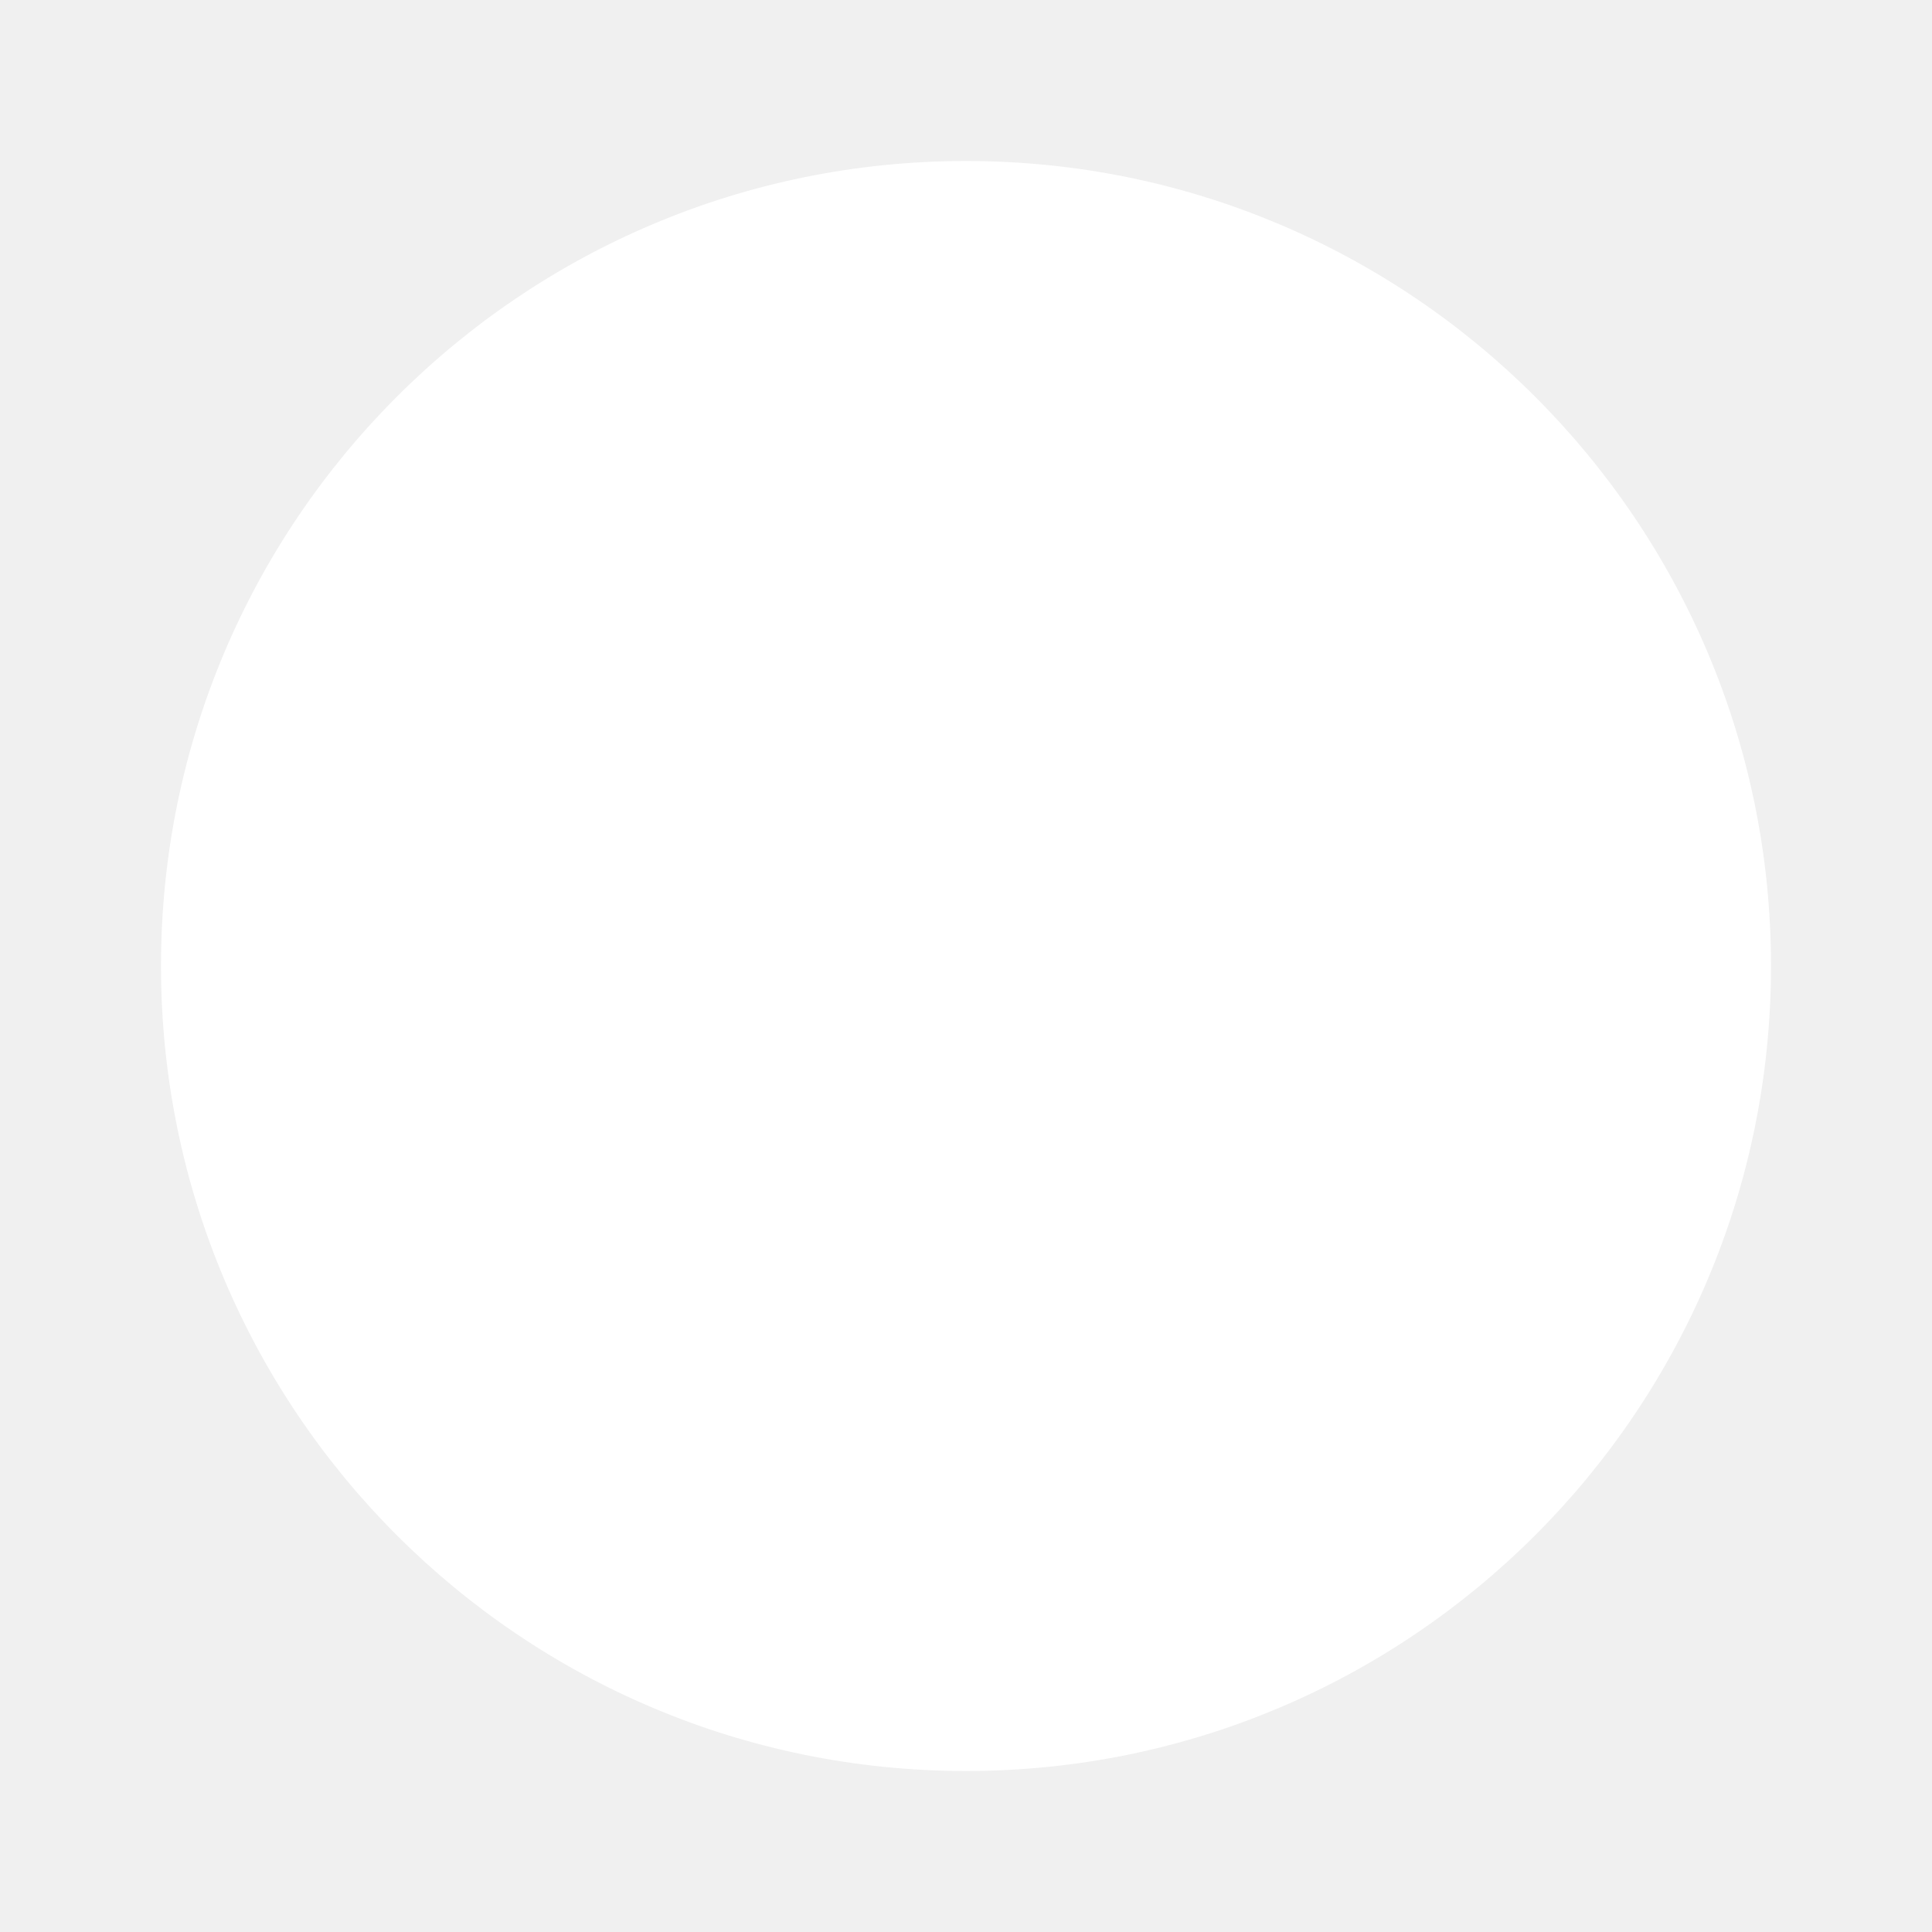
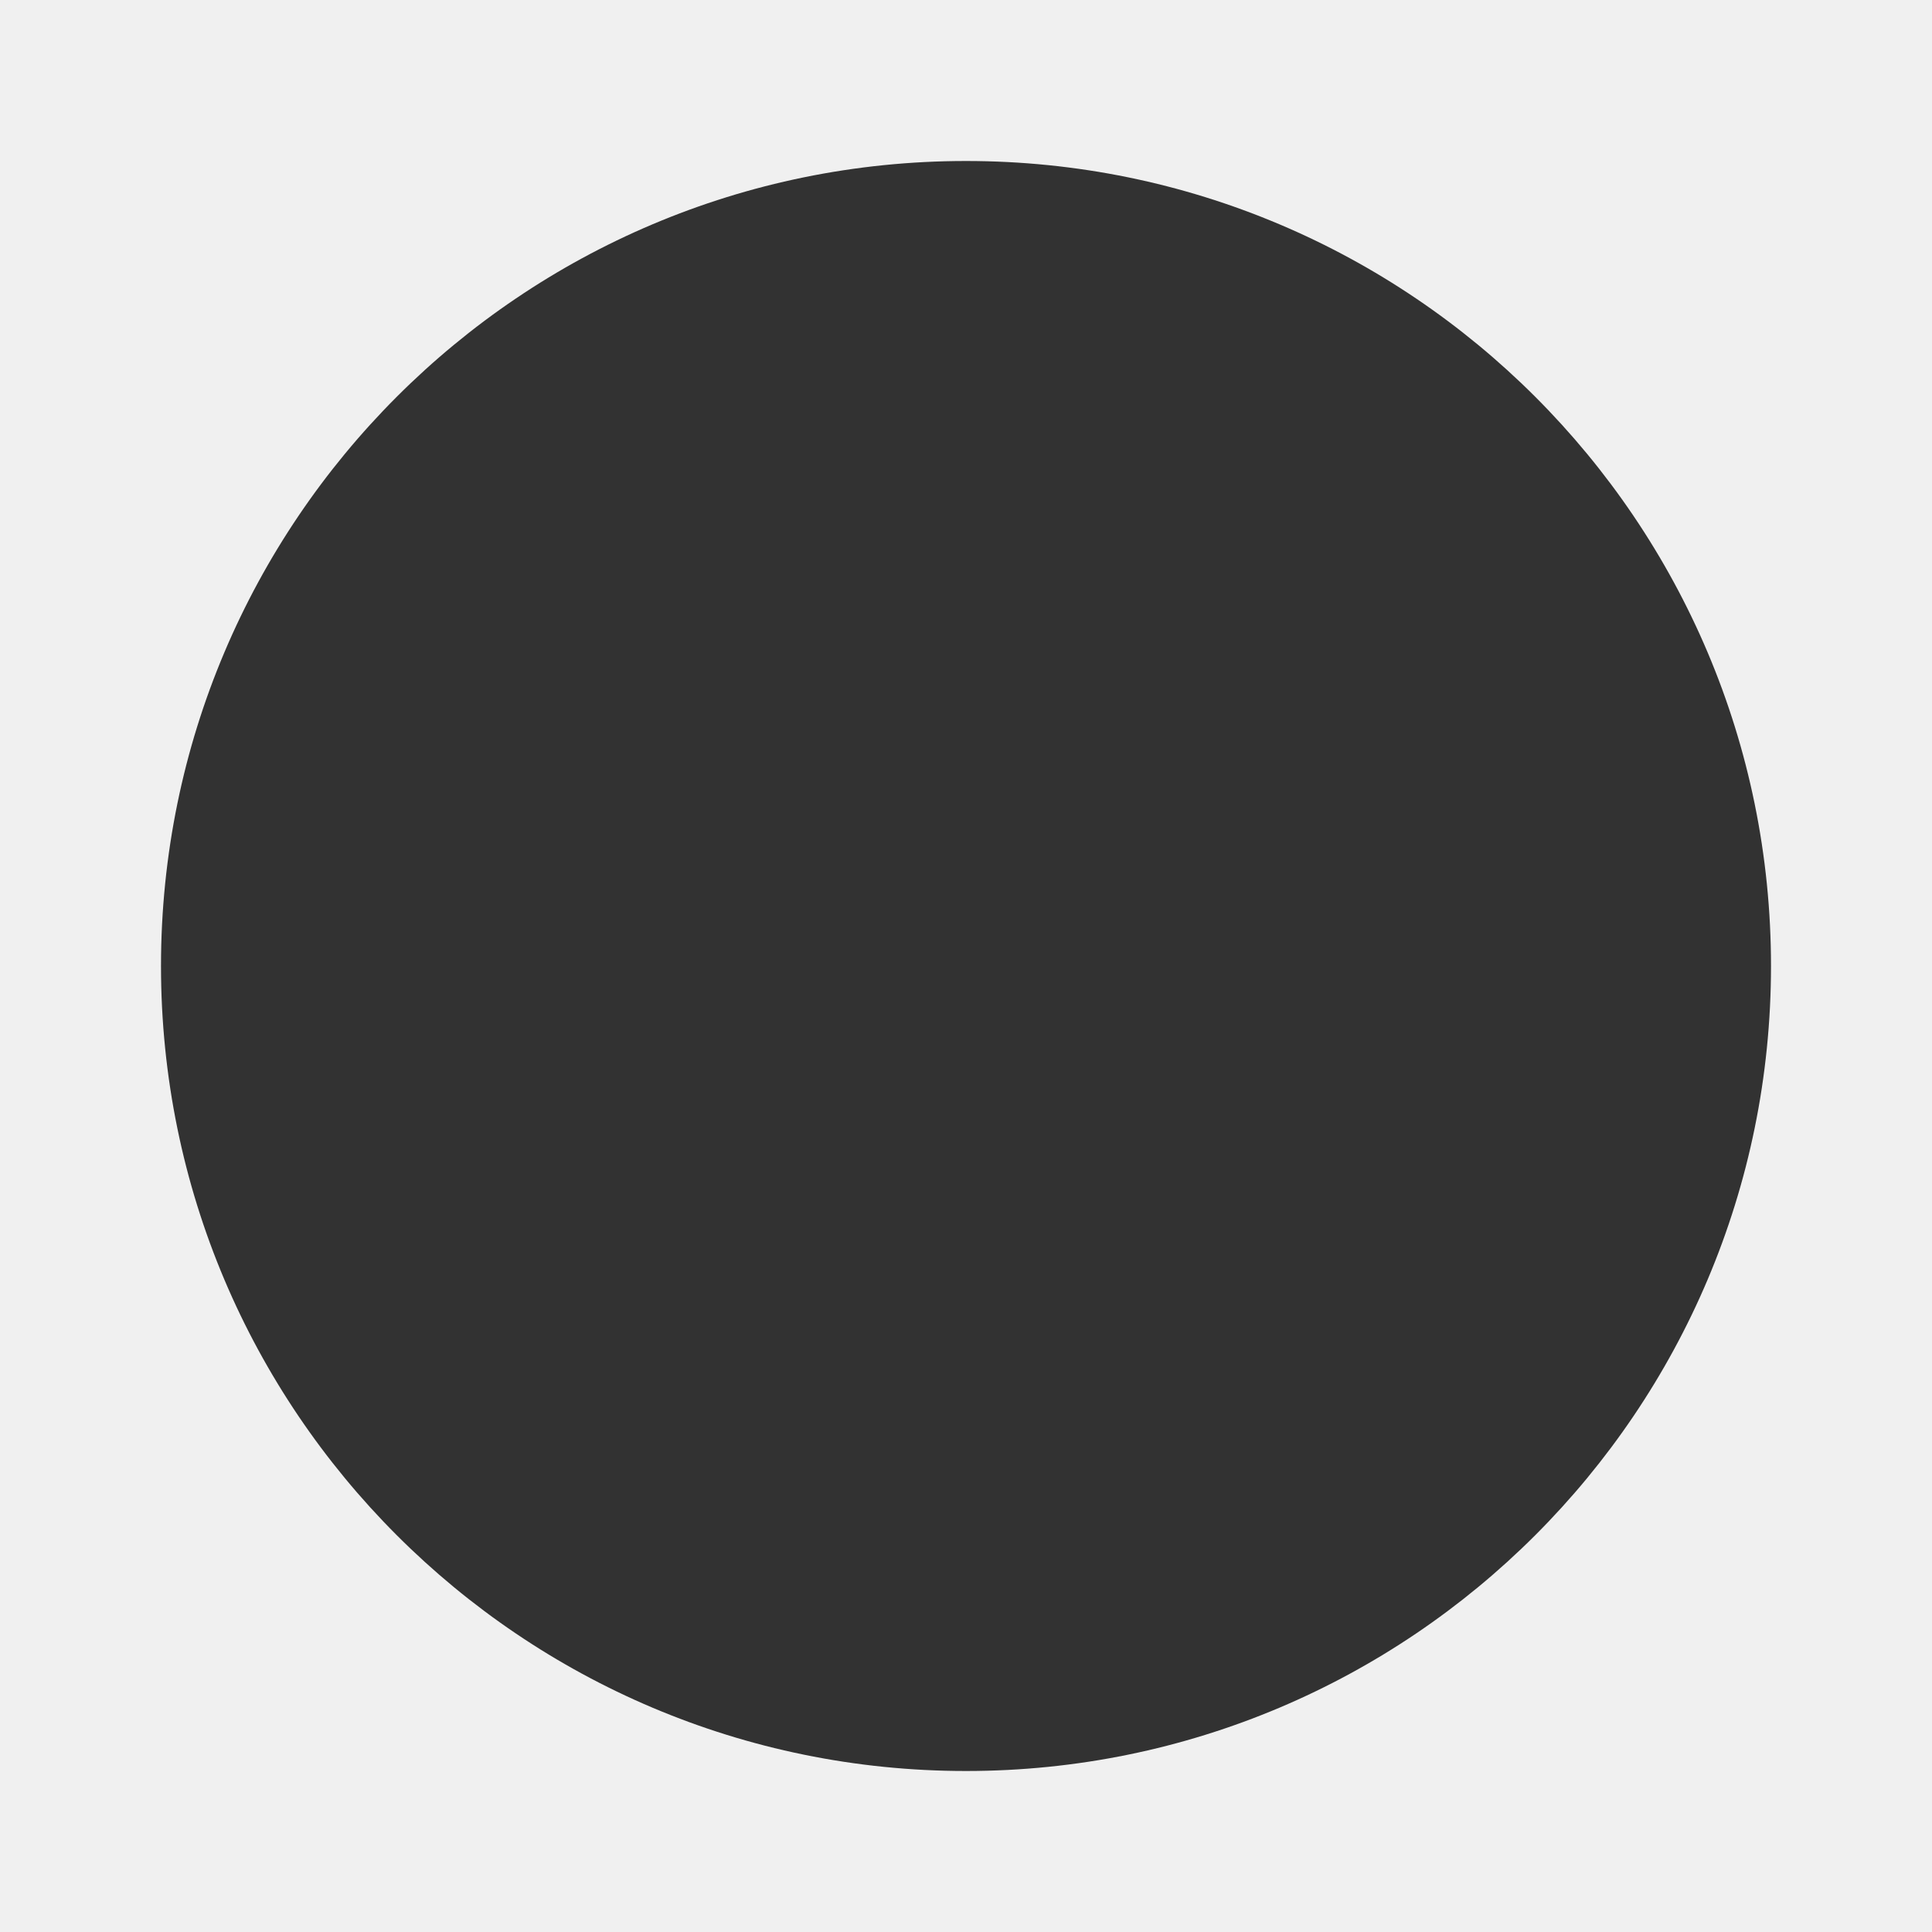
<svg xmlns="http://www.w3.org/2000/svg" width="800px" height="800px" viewBox="0 0 24 24" fill="none">
  <rect width="24" height="24" fill="" />
-   <path fill-rule="evenodd" clip-rule="evenodd" d="M2 12C2 6.477 6.477 2 12 2C17.523 2 22 6.477 22 12C22 17.523 17.523 22 12 22C6.477 22 2 17.523 2 12Z" fill="#ffffff" />
+   <path fill-rule="evenodd" clip-rule="evenodd" d="M2 12C2 6.477 6.477 2 12 2C17.523 2 22 6.477 22 12C22 17.523 17.523 22 12 22C6.477 22 2 17.523 2 12Z" fill="#323232" />
</svg>
